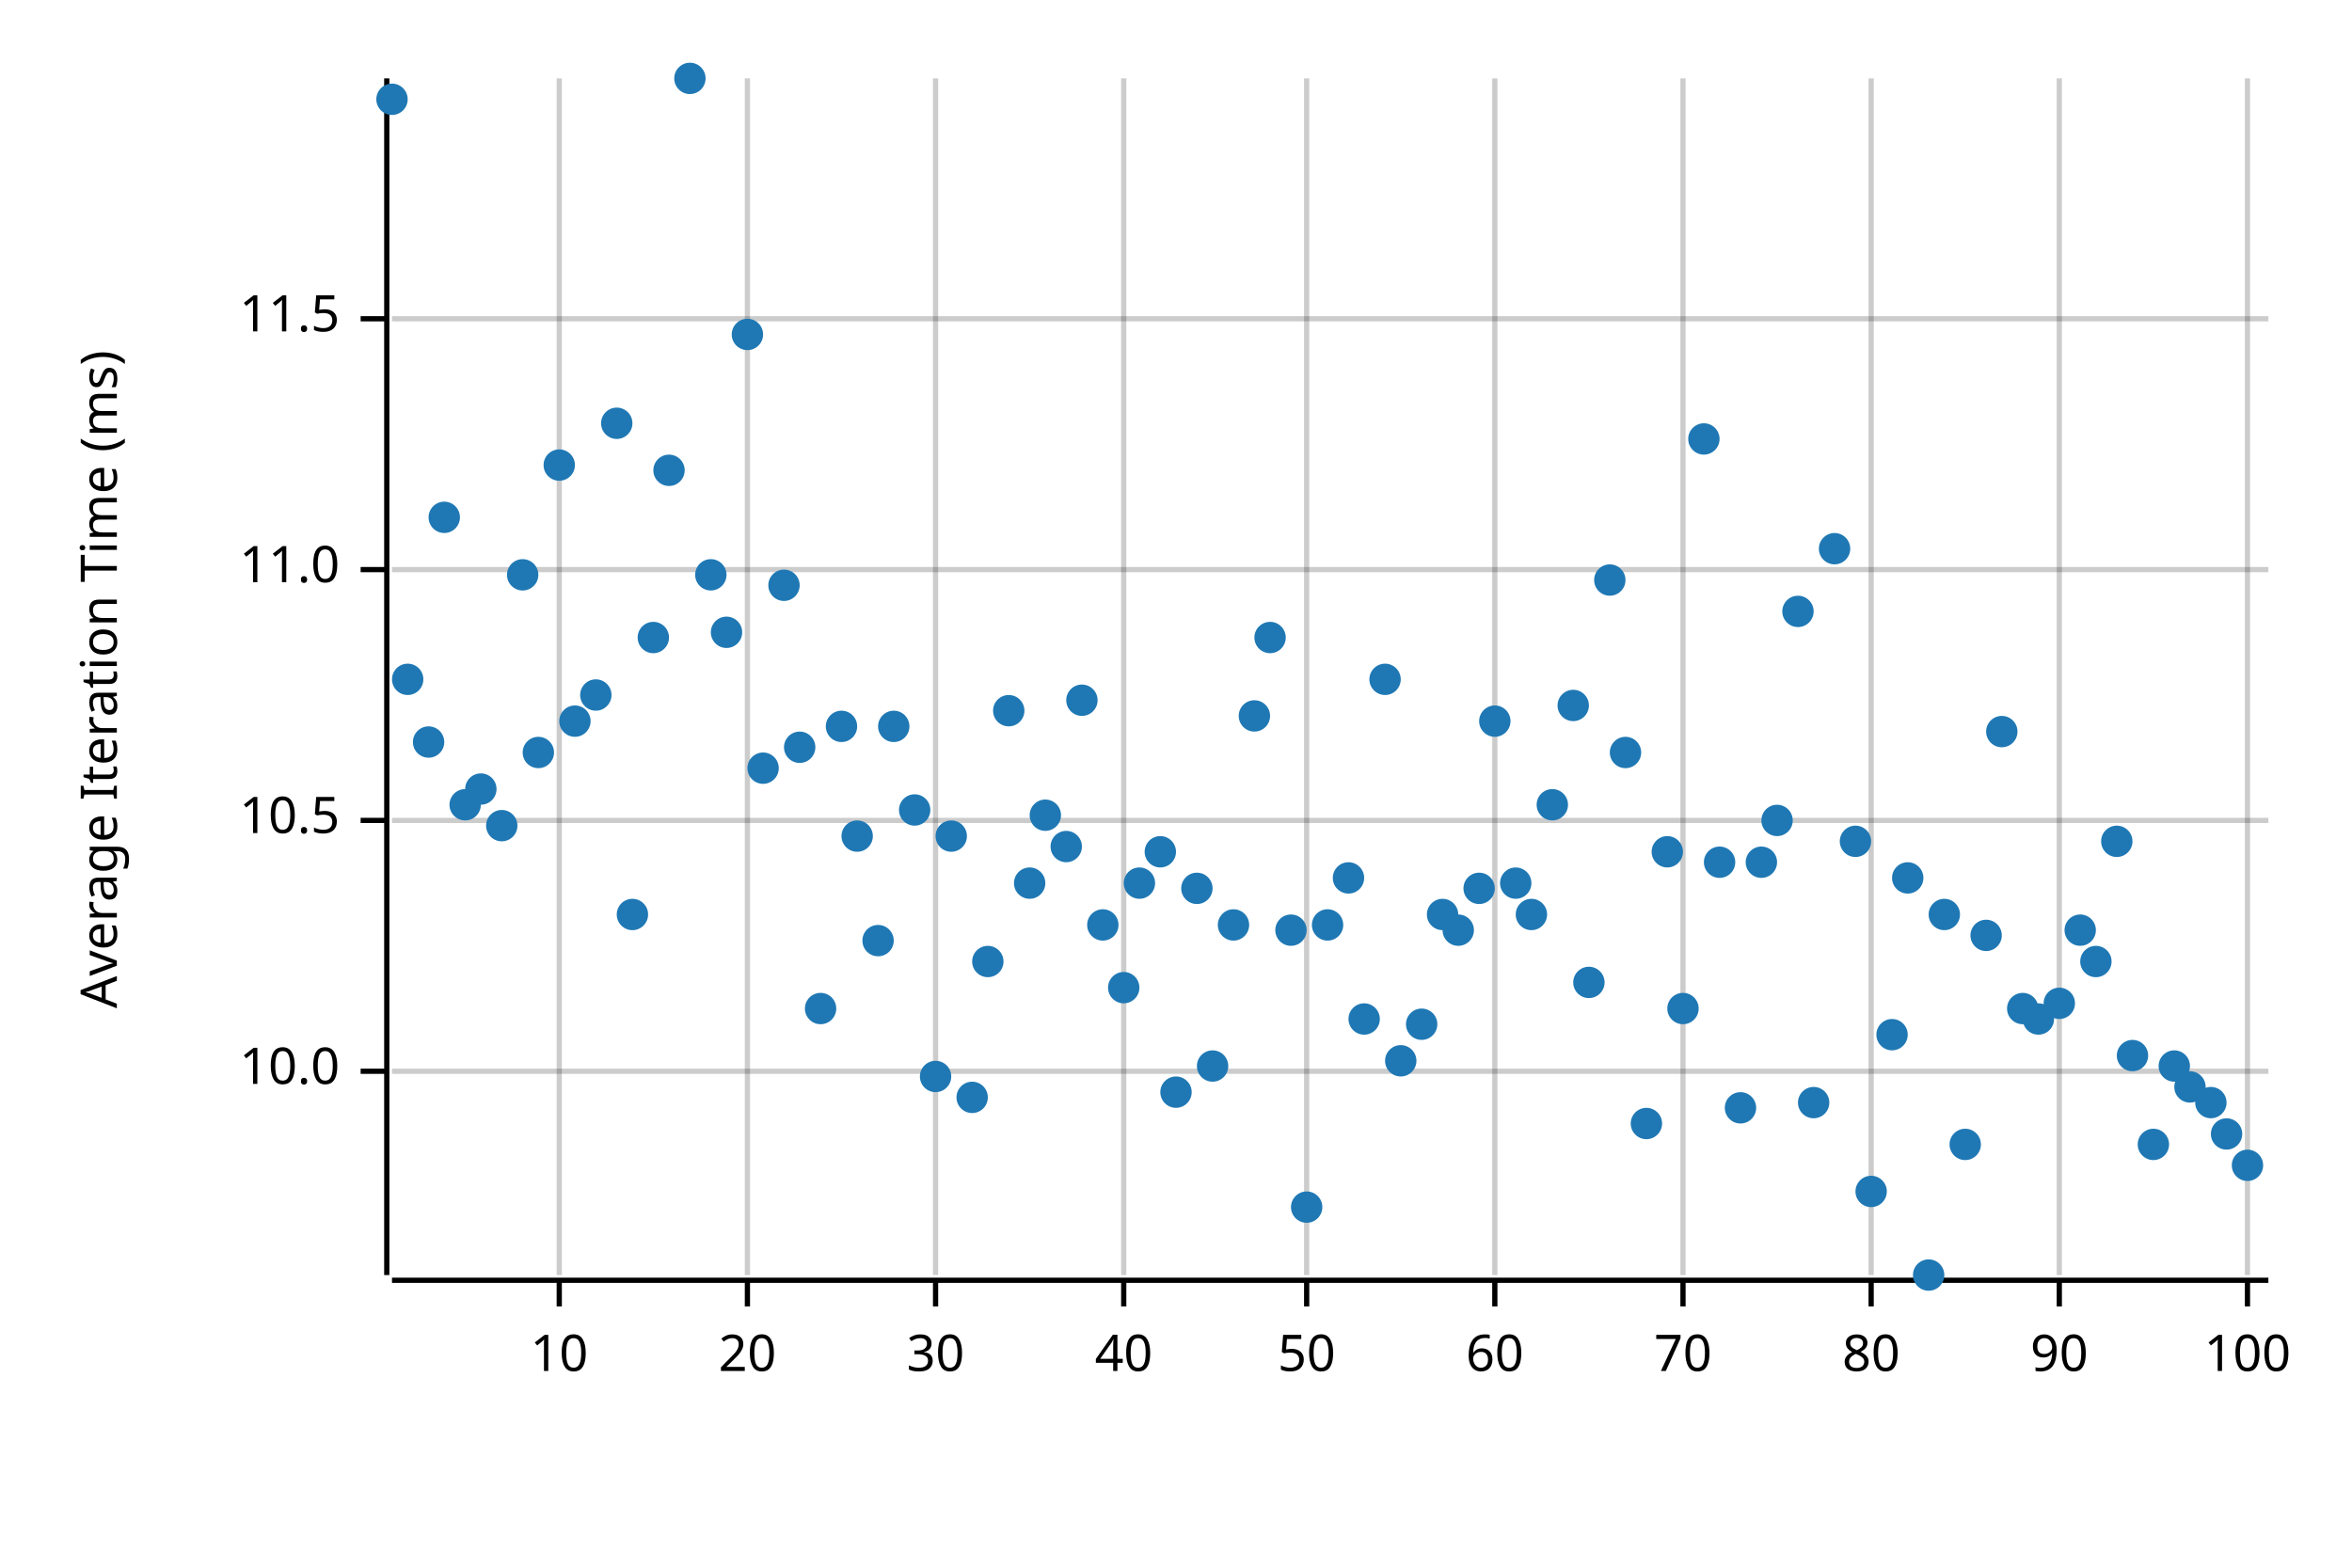
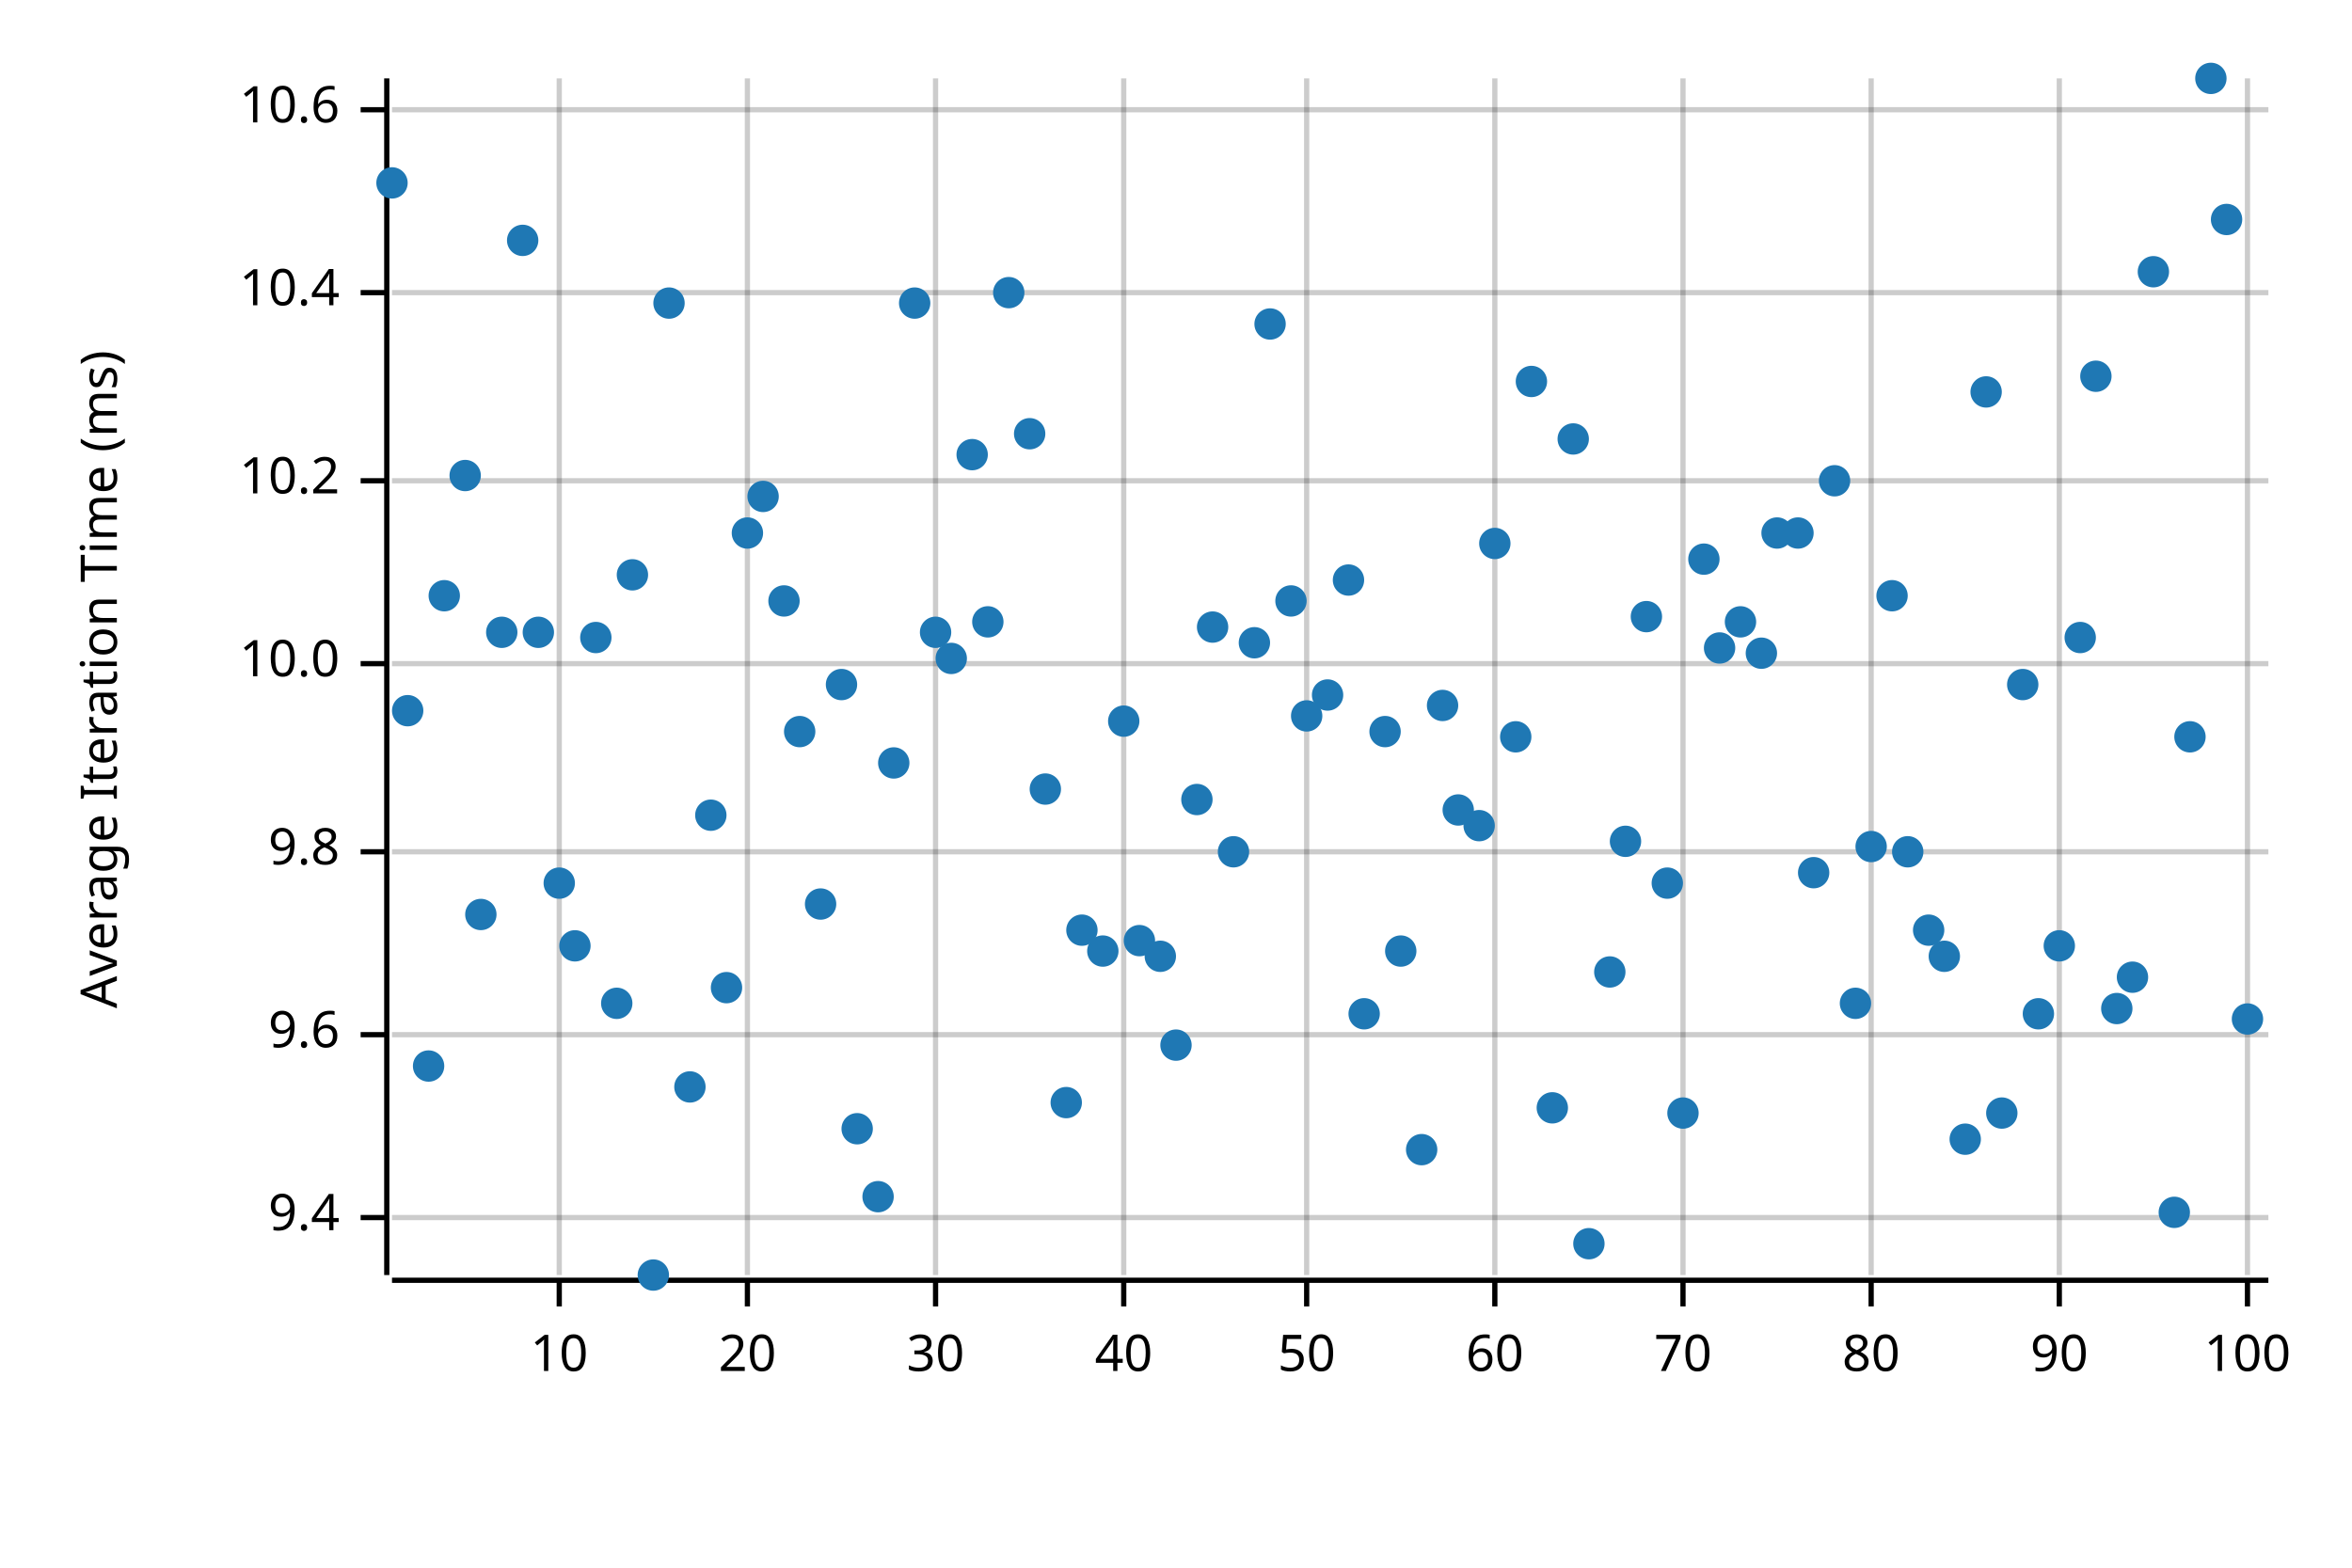
<svg xmlns="http://www.w3.org/2000/svg" width="450" height="300" viewBox="0 0 450 300">
  <text x="15" y="130" dy="0.76em" text-anchor="middle" font-family="sans-serif" font-size="9.677" opacity="1" fill="#000000" transform="rotate(270, 15, 130)">
Average Iteration Time (ms)
</text>
  <line opacity="0.2" stroke="#000000" stroke-width="1" x1="107" y1="244" x2="107" y2="15" />
  <line opacity="0.2" stroke="#000000" stroke-width="1" x1="143" y1="244" x2="143" y2="15" />
  <line opacity="0.2" stroke="#000000" stroke-width="1" x1="179" y1="244" x2="179" y2="15" />
  <line opacity="0.2" stroke="#000000" stroke-width="1" x1="215" y1="244" x2="215" y2="15" />
  <line opacity="0.2" stroke="#000000" stroke-width="1" x1="250" y1="244" x2="250" y2="15" />
  <line opacity="0.2" stroke="#000000" stroke-width="1" x1="286" y1="244" x2="286" y2="15" />
  <line opacity="0.2" stroke="#000000" stroke-width="1" x1="322" y1="244" x2="322" y2="15" />
  <line opacity="0.2" stroke="#000000" stroke-width="1" x1="358" y1="244" x2="358" y2="15" />
  <line opacity="0.2" stroke="#000000" stroke-width="1" x1="394" y1="244" x2="394" y2="15" />
  <line opacity="0.2" stroke="#000000" stroke-width="1" x1="430" y1="244" x2="430" y2="15" />
-   <line opacity="0.2" stroke="#000000" stroke-width="1" x1="75" y1="205" x2="434" y2="205" />
-   <line opacity="0.2" stroke="#000000" stroke-width="1" x1="75" y1="157" x2="434" y2="157" />
-   <line opacity="0.2" stroke="#000000" stroke-width="1" x1="75" y1="109" x2="434" y2="109" />
-   <line opacity="0.2" stroke="#000000" stroke-width="1" x1="75" y1="61" x2="434" y2="61" />
+   <line opacity="0.2" stroke="#000000" stroke-width="1" x1="75" y1="233" x2="434" y2="233" />
+   <line opacity="0.2" stroke="#000000" stroke-width="1" x1="75" y1="198" x2="434" y2="198" />
+   <line opacity="0.2" stroke="#000000" stroke-width="1" x1="75" y1="163" x2="434" y2="163" />
+   <line opacity="0.2" stroke="#000000" stroke-width="1" x1="75" y1="127" x2="434" y2="127" />
+   <line opacity="0.2" stroke="#000000" stroke-width="1" x1="75" y1="92" x2="434" y2="92" />
+   <line opacity="0.2" stroke="#000000" stroke-width="1" x1="75" y1="56" x2="434" y2="56" />
+   <line opacity="0.2" stroke="#000000" stroke-width="1" x1="75" y1="21" x2="434" y2="21" />
  <polyline fill="none" opacity="1" stroke="#000000" stroke-width="1" points="74,15 74,244 " />
-   <text x="65" y="205" dy="0.5ex" text-anchor="end" font-family="sans-serif" font-size="9.677" opacity="1" fill="#000000">
+   <text x="65" y="233" dy="0.5ex" text-anchor="end" font-family="sans-serif" font-size="9.677" opacity="1" fill="#000000">
+ 9.4
+ </text>
+   <polyline fill="none" opacity="1" stroke="#000000" stroke-width="1" points="69,233 74,233 " />
+   <text x="65" y="198" dy="0.5ex" text-anchor="end" font-family="sans-serif" font-size="9.677" opacity="1" fill="#000000">
+ 9.6
+ </text>
+   <polyline fill="none" opacity="1" stroke="#000000" stroke-width="1" points="69,198 74,198 " />
+   <text x="65" y="163" dy="0.5ex" text-anchor="end" font-family="sans-serif" font-size="9.677" opacity="1" fill="#000000">
+ 9.8
+ </text>
+   <polyline fill="none" opacity="1" stroke="#000000" stroke-width="1" points="69,163 74,163 " />
+   <text x="65" y="127" dy="0.5ex" text-anchor="end" font-family="sans-serif" font-size="9.677" opacity="1" fill="#000000">
10.0
</text>
-   <polyline fill="none" opacity="1" stroke="#000000" stroke-width="1" points="69,205 74,205 " />
-   <text x="65" y="157" dy="0.5ex" text-anchor="end" font-family="sans-serif" font-size="9.677" opacity="1" fill="#000000">
- 10.5
+   <polyline fill="none" opacity="1" stroke="#000000" stroke-width="1" points="69,127 74,127 " />
+   <text x="65" y="92" dy="0.5ex" text-anchor="end" font-family="sans-serif" font-size="9.677" opacity="1" fill="#000000">
+ 10.2
</text>
-   <polyline fill="none" opacity="1" stroke="#000000" stroke-width="1" points="69,157 74,157 " />
-   <text x="65" y="109" dy="0.5ex" text-anchor="end" font-family="sans-serif" font-size="9.677" opacity="1" fill="#000000">
- 11.0
+   <polyline fill="none" opacity="1" stroke="#000000" stroke-width="1" points="69,92 74,92 " />
+   <text x="65" y="56" dy="0.5ex" text-anchor="end" font-family="sans-serif" font-size="9.677" opacity="1" fill="#000000">
+ 10.4
</text>
-   <polyline fill="none" opacity="1" stroke="#000000" stroke-width="1" points="69,109 74,109 " />
-   <text x="65" y="61" dy="0.5ex" text-anchor="end" font-family="sans-serif" font-size="9.677" opacity="1" fill="#000000">
- 11.5
+   <polyline fill="none" opacity="1" stroke="#000000" stroke-width="1" points="69,56 74,56 " />
+   <text x="65" y="21" dy="0.5ex" text-anchor="end" font-family="sans-serif" font-size="9.677" opacity="1" fill="#000000">
+ 10.6
</text>
-   <polyline fill="none" opacity="1" stroke="#000000" stroke-width="1" points="69,61 74,61 " />
+   <polyline fill="none" opacity="1" stroke="#000000" stroke-width="1" points="69,21 74,21 " />
  <polyline fill="none" opacity="1" stroke="#000000" stroke-width="1" points="75,245 434,245 " />
  <text x="107" y="255" dy="0.76em" text-anchor="middle" font-family="sans-serif" font-size="9.677" opacity="1" fill="#000000">
10
</text>
  <polyline fill="none" opacity="1" stroke="#000000" stroke-width="1" points="107,245 107,250 " />
  <text x="143" y="255" dy="0.76em" text-anchor="middle" font-family="sans-serif" font-size="9.677" opacity="1" fill="#000000">
20
</text>
  <polyline fill="none" opacity="1" stroke="#000000" stroke-width="1" points="143,245 143,250 " />
  <text x="179" y="255" dy="0.76em" text-anchor="middle" font-family="sans-serif" font-size="9.677" opacity="1" fill="#000000">
30
</text>
  <polyline fill="none" opacity="1" stroke="#000000" stroke-width="1" points="179,245 179,250 " />
  <text x="215" y="255" dy="0.76em" text-anchor="middle" font-family="sans-serif" font-size="9.677" opacity="1" fill="#000000">
40
</text>
  <polyline fill="none" opacity="1" stroke="#000000" stroke-width="1" points="215,245 215,250 " />
  <text x="250" y="255" dy="0.76em" text-anchor="middle" font-family="sans-serif" font-size="9.677" opacity="1" fill="#000000">
50
</text>
  <polyline fill="none" opacity="1" stroke="#000000" stroke-width="1" points="250,245 250,250 " />
  <text x="286" y="255" dy="0.76em" text-anchor="middle" font-family="sans-serif" font-size="9.677" opacity="1" fill="#000000">
60
</text>
  <polyline fill="none" opacity="1" stroke="#000000" stroke-width="1" points="286,245 286,250 " />
  <text x="322" y="255" dy="0.76em" text-anchor="middle" font-family="sans-serif" font-size="9.677" opacity="1" fill="#000000">
70
</text>
  <polyline fill="none" opacity="1" stroke="#000000" stroke-width="1" points="322,245 322,250 " />
  <text x="358" y="255" dy="0.76em" text-anchor="middle" font-family="sans-serif" font-size="9.677" opacity="1" fill="#000000">
80
</text>
  <polyline fill="none" opacity="1" stroke="#000000" stroke-width="1" points="358,245 358,250 " />
  <text x="394" y="255" dy="0.76em" text-anchor="middle" font-family="sans-serif" font-size="9.677" opacity="1" fill="#000000">
90
</text>
  <polyline fill="none" opacity="1" stroke="#000000" stroke-width="1" points="394,245 394,250 " />
  <text x="430" y="255" dy="0.76em" text-anchor="middle" font-family="sans-serif" font-size="9.677" opacity="1" fill="#000000">
100
</text>
  <polyline fill="none" opacity="1" stroke="#000000" stroke-width="1" points="430,245 430,250 " />
-   <circle cx="75" cy="19" r="3" opacity="1" fill="#1F78B4" stroke="none" stroke-width="1" />
-   <circle cx="78" cy="130" r="3" opacity="1" fill="#1F78B4" stroke="none" stroke-width="1" />
-   <circle cx="82" cy="142" r="3" opacity="1" fill="#1F78B4" stroke="none" stroke-width="1" />
-   <circle cx="85" cy="99" r="3" opacity="1" fill="#1F78B4" stroke="none" stroke-width="1" />
-   <circle cx="89" cy="154" r="3" opacity="1" fill="#1F78B4" stroke="none" stroke-width="1" />
-   <circle cx="92" cy="151" r="3" opacity="1" fill="#1F78B4" stroke="none" stroke-width="1" />
-   <circle cx="96" cy="158" r="3" opacity="1" fill="#1F78B4" stroke="none" stroke-width="1" />
-   <circle cx="100" cy="110" r="3" opacity="1" fill="#1F78B4" stroke="none" stroke-width="1" />
-   <circle cx="103" cy="144" r="3" opacity="1" fill="#1F78B4" stroke="none" stroke-width="1" />
-   <circle cx="107" cy="89" r="3" opacity="1" fill="#1F78B4" stroke="none" stroke-width="1" />
-   <circle cx="110" cy="138" r="3" opacity="1" fill="#1F78B4" stroke="none" stroke-width="1" />
-   <circle cx="114" cy="133" r="3" opacity="1" fill="#1F78B4" stroke="none" stroke-width="1" />
-   <circle cx="118" cy="81" r="3" opacity="1" fill="#1F78B4" stroke="none" stroke-width="1" />
-   <circle cx="121" cy="175" r="3" opacity="1" fill="#1F78B4" stroke="none" stroke-width="1" />
-   <circle cx="125" cy="122" r="3" opacity="1" fill="#1F78B4" stroke="none" stroke-width="1" />
-   <circle cx="128" cy="90" r="3" opacity="1" fill="#1F78B4" stroke="none" stroke-width="1" />
-   <circle cx="132" cy="15" r="3" opacity="1" fill="#1F78B4" stroke="none" stroke-width="1" />
-   <circle cx="136" cy="110" r="3" opacity="1" fill="#1F78B4" stroke="none" stroke-width="1" />
-   <circle cx="139" cy="121" r="3" opacity="1" fill="#1F78B4" stroke="none" stroke-width="1" />
-   <circle cx="143" cy="64" r="3" opacity="1" fill="#1F78B4" stroke="none" stroke-width="1" />
-   <circle cx="146" cy="147" r="3" opacity="1" fill="#1F78B4" stroke="none" stroke-width="1" />
-   <circle cx="150" cy="112" r="3" opacity="1" fill="#1F78B4" stroke="none" stroke-width="1" />
-   <circle cx="153" cy="143" r="3" opacity="1" fill="#1F78B4" stroke="none" stroke-width="1" />
-   <circle cx="157" cy="193" r="3" opacity="1" fill="#1F78B4" stroke="none" stroke-width="1" />
-   <circle cx="161" cy="139" r="3" opacity="1" fill="#1F78B4" stroke="none" stroke-width="1" />
-   <circle cx="164" cy="160" r="3" opacity="1" fill="#1F78B4" stroke="none" stroke-width="1" />
-   <circle cx="168" cy="180" r="3" opacity="1" fill="#1F78B4" stroke="none" stroke-width="1" />
-   <circle cx="171" cy="139" r="3" opacity="1" fill="#1F78B4" stroke="none" stroke-width="1" />
-   <circle cx="175" cy="155" r="3" opacity="1" fill="#1F78B4" stroke="none" stroke-width="1" />
-   <circle cx="179" cy="206" r="3" opacity="1" fill="#1F78B4" stroke="none" stroke-width="1" />
-   <circle cx="182" cy="160" r="3" opacity="1" fill="#1F78B4" stroke="none" stroke-width="1" />
-   <circle cx="186" cy="210" r="3" opacity="1" fill="#1F78B4" stroke="none" stroke-width="1" />
-   <circle cx="189" cy="184" r="3" opacity="1" fill="#1F78B4" stroke="none" stroke-width="1" />
-   <circle cx="193" cy="136" r="3" opacity="1" fill="#1F78B4" stroke="none" stroke-width="1" />
-   <circle cx="197" cy="169" r="3" opacity="1" fill="#1F78B4" stroke="none" stroke-width="1" />
-   <circle cx="200" cy="156" r="3" opacity="1" fill="#1F78B4" stroke="none" stroke-width="1" />
-   <circle cx="204" cy="162" r="3" opacity="1" fill="#1F78B4" stroke="none" stroke-width="1" />
-   <circle cx="207" cy="134" r="3" opacity="1" fill="#1F78B4" stroke="none" stroke-width="1" />
-   <circle cx="211" cy="177" r="3" opacity="1" fill="#1F78B4" stroke="none" stroke-width="1" />
-   <circle cx="215" cy="189" r="3" opacity="1" fill="#1F78B4" stroke="none" stroke-width="1" />
-   <circle cx="218" cy="169" r="3" opacity="1" fill="#1F78B4" stroke="none" stroke-width="1" />
-   <circle cx="222" cy="163" r="3" opacity="1" fill="#1F78B4" stroke="none" stroke-width="1" />
-   <circle cx="225" cy="209" r="3" opacity="1" fill="#1F78B4" stroke="none" stroke-width="1" />
-   <circle cx="229" cy="170" r="3" opacity="1" fill="#1F78B4" stroke="none" stroke-width="1" />
-   <circle cx="232" cy="204" r="3" opacity="1" fill="#1F78B4" stroke="none" stroke-width="1" />
-   <circle cx="236" cy="177" r="3" opacity="1" fill="#1F78B4" stroke="none" stroke-width="1" />
-   <circle cx="240" cy="137" r="3" opacity="1" fill="#1F78B4" stroke="none" stroke-width="1" />
-   <circle cx="243" cy="122" r="3" opacity="1" fill="#1F78B4" stroke="none" stroke-width="1" />
-   <circle cx="247" cy="178" r="3" opacity="1" fill="#1F78B4" stroke="none" stroke-width="1" />
-   <circle cx="250" cy="231" r="3" opacity="1" fill="#1F78B4" stroke="none" stroke-width="1" />
-   <circle cx="254" cy="177" r="3" opacity="1" fill="#1F78B4" stroke="none" stroke-width="1" />
-   <circle cx="258" cy="168" r="3" opacity="1" fill="#1F78B4" stroke="none" stroke-width="1" />
-   <circle cx="261" cy="195" r="3" opacity="1" fill="#1F78B4" stroke="none" stroke-width="1" />
-   <circle cx="265" cy="130" r="3" opacity="1" fill="#1F78B4" stroke="none" stroke-width="1" />
-   <circle cx="268" cy="203" r="3" opacity="1" fill="#1F78B4" stroke="none" stroke-width="1" />
-   <circle cx="272" cy="196" r="3" opacity="1" fill="#1F78B4" stroke="none" stroke-width="1" />
-   <circle cx="276" cy="175" r="3" opacity="1" fill="#1F78B4" stroke="none" stroke-width="1" />
-   <circle cx="279" cy="178" r="3" opacity="1" fill="#1F78B4" stroke="none" stroke-width="1" />
-   <circle cx="283" cy="170" r="3" opacity="1" fill="#1F78B4" stroke="none" stroke-width="1" />
-   <circle cx="286" cy="138" r="3" opacity="1" fill="#1F78B4" stroke="none" stroke-width="1" />
-   <circle cx="290" cy="169" r="3" opacity="1" fill="#1F78B4" stroke="none" stroke-width="1" />
-   <circle cx="293" cy="175" r="3" opacity="1" fill="#1F78B4" stroke="none" stroke-width="1" />
-   <circle cx="297" cy="154" r="3" opacity="1" fill="#1F78B4" stroke="none" stroke-width="1" />
-   <circle cx="301" cy="135" r="3" opacity="1" fill="#1F78B4" stroke="none" stroke-width="1" />
-   <circle cx="304" cy="188" r="3" opacity="1" fill="#1F78B4" stroke="none" stroke-width="1" />
-   <circle cx="308" cy="111" r="3" opacity="1" fill="#1F78B4" stroke="none" stroke-width="1" />
-   <circle cx="311" cy="144" r="3" opacity="1" fill="#1F78B4" stroke="none" stroke-width="1" />
-   <circle cx="315" cy="215" r="3" opacity="1" fill="#1F78B4" stroke="none" stroke-width="1" />
-   <circle cx="319" cy="163" r="3" opacity="1" fill="#1F78B4" stroke="none" stroke-width="1" />
-   <circle cx="322" cy="193" r="3" opacity="1" fill="#1F78B4" stroke="none" stroke-width="1" />
-   <circle cx="326" cy="84" r="3" opacity="1" fill="#1F78B4" stroke="none" stroke-width="1" />
-   <circle cx="329" cy="165" r="3" opacity="1" fill="#1F78B4" stroke="none" stroke-width="1" />
-   <circle cx="333" cy="212" r="3" opacity="1" fill="#1F78B4" stroke="none" stroke-width="1" />
-   <circle cx="337" cy="165" r="3" opacity="1" fill="#1F78B4" stroke="none" stroke-width="1" />
-   <circle cx="340" cy="157" r="3" opacity="1" fill="#1F78B4" stroke="none" stroke-width="1" />
-   <circle cx="344" cy="117" r="3" opacity="1" fill="#1F78B4" stroke="none" stroke-width="1" />
-   <circle cx="347" cy="211" r="3" opacity="1" fill="#1F78B4" stroke="none" stroke-width="1" />
-   <circle cx="351" cy="105" r="3" opacity="1" fill="#1F78B4" stroke="none" stroke-width="1" />
-   <circle cx="355" cy="161" r="3" opacity="1" fill="#1F78B4" stroke="none" stroke-width="1" />
-   <circle cx="358" cy="228" r="3" opacity="1" fill="#1F78B4" stroke="none" stroke-width="1" />
-   <circle cx="362" cy="198" r="3" opacity="1" fill="#1F78B4" stroke="none" stroke-width="1" />
-   <circle cx="365" cy="168" r="3" opacity="1" fill="#1F78B4" stroke="none" stroke-width="1" />
-   <circle cx="369" cy="244" r="3" opacity="1" fill="#1F78B4" stroke="none" stroke-width="1" />
-   <circle cx="372" cy="175" r="3" opacity="1" fill="#1F78B4" stroke="none" stroke-width="1" />
-   <circle cx="376" cy="219" r="3" opacity="1" fill="#1F78B4" stroke="none" stroke-width="1" />
-   <circle cx="380" cy="179" r="3" opacity="1" fill="#1F78B4" stroke="none" stroke-width="1" />
-   <circle cx="383" cy="140" r="3" opacity="1" fill="#1F78B4" stroke="none" stroke-width="1" />
-   <circle cx="387" cy="193" r="3" opacity="1" fill="#1F78B4" stroke="none" stroke-width="1" />
-   <circle cx="390" cy="195" r="3" opacity="1" fill="#1F78B4" stroke="none" stroke-width="1" />
-   <circle cx="394" cy="192" r="3" opacity="1" fill="#1F78B4" stroke="none" stroke-width="1" />
-   <circle cx="398" cy="178" r="3" opacity="1" fill="#1F78B4" stroke="none" stroke-width="1" />
-   <circle cx="401" cy="184" r="3" opacity="1" fill="#1F78B4" stroke="none" stroke-width="1" />
-   <circle cx="405" cy="161" r="3" opacity="1" fill="#1F78B4" stroke="none" stroke-width="1" />
-   <circle cx="408" cy="202" r="3" opacity="1" fill="#1F78B4" stroke="none" stroke-width="1" />
-   <circle cx="412" cy="219" r="3" opacity="1" fill="#1F78B4" stroke="none" stroke-width="1" />
-   <circle cx="416" cy="204" r="3" opacity="1" fill="#1F78B4" stroke="none" stroke-width="1" />
-   <circle cx="419" cy="208" r="3" opacity="1" fill="#1F78B4" stroke="none" stroke-width="1" />
-   <circle cx="423" cy="211" r="3" opacity="1" fill="#1F78B4" stroke="none" stroke-width="1" />
-   <circle cx="426" cy="217" r="3" opacity="1" fill="#1F78B4" stroke="none" stroke-width="1" />
-   <circle cx="430" cy="223" r="3" opacity="1" fill="#1F78B4" stroke="none" stroke-width="1" />
+   <circle cx="75" cy="35" r="3" opacity="1" fill="#1F78B4" stroke="none" stroke-width="1" />
+   <circle cx="78" cy="136" r="3" opacity="1" fill="#1F78B4" stroke="none" stroke-width="1" />
+   <circle cx="82" cy="204" r="3" opacity="1" fill="#1F78B4" stroke="none" stroke-width="1" />
+   <circle cx="85" cy="114" r="3" opacity="1" fill="#1F78B4" stroke="none" stroke-width="1" />
+   <circle cx="89" cy="91" r="3" opacity="1" fill="#1F78B4" stroke="none" stroke-width="1" />
+   <circle cx="92" cy="175" r="3" opacity="1" fill="#1F78B4" stroke="none" stroke-width="1" />
+   <circle cx="96" cy="121" r="3" opacity="1" fill="#1F78B4" stroke="none" stroke-width="1" />
+   <circle cx="100" cy="46" r="3" opacity="1" fill="#1F78B4" stroke="none" stroke-width="1" />
+   <circle cx="103" cy="121" r="3" opacity="1" fill="#1F78B4" stroke="none" stroke-width="1" />
+   <circle cx="107" cy="169" r="3" opacity="1" fill="#1F78B4" stroke="none" stroke-width="1" />
+   <circle cx="110" cy="181" r="3" opacity="1" fill="#1F78B4" stroke="none" stroke-width="1" />
+   <circle cx="114" cy="122" r="3" opacity="1" fill="#1F78B4" stroke="none" stroke-width="1" />
+   <circle cx="118" cy="192" r="3" opacity="1" fill="#1F78B4" stroke="none" stroke-width="1" />
+   <circle cx="121" cy="110" r="3" opacity="1" fill="#1F78B4" stroke="none" stroke-width="1" />
+   <circle cx="125" cy="244" r="3" opacity="1" fill="#1F78B4" stroke="none" stroke-width="1" />
+   <circle cx="128" cy="58" r="3" opacity="1" fill="#1F78B4" stroke="none" stroke-width="1" />
+   <circle cx="132" cy="208" r="3" opacity="1" fill="#1F78B4" stroke="none" stroke-width="1" />
+   <circle cx="136" cy="156" r="3" opacity="1" fill="#1F78B4" stroke="none" stroke-width="1" />
+   <circle cx="139" cy="189" r="3" opacity="1" fill="#1F78B4" stroke="none" stroke-width="1" />
+   <circle cx="143" cy="102" r="3" opacity="1" fill="#1F78B4" stroke="none" stroke-width="1" />
+   <circle cx="146" cy="95" r="3" opacity="1" fill="#1F78B4" stroke="none" stroke-width="1" />
+   <circle cx="150" cy="115" r="3" opacity="1" fill="#1F78B4" stroke="none" stroke-width="1" />
+   <circle cx="153" cy="140" r="3" opacity="1" fill="#1F78B4" stroke="none" stroke-width="1" />
+   <circle cx="157" cy="173" r="3" opacity="1" fill="#1F78B4" stroke="none" stroke-width="1" />
+   <circle cx="161" cy="131" r="3" opacity="1" fill="#1F78B4" stroke="none" stroke-width="1" />
+   <circle cx="164" cy="216" r="3" opacity="1" fill="#1F78B4" stroke="none" stroke-width="1" />
+   <circle cx="168" cy="229" r="3" opacity="1" fill="#1F78B4" stroke="none" stroke-width="1" />
+   <circle cx="171" cy="146" r="3" opacity="1" fill="#1F78B4" stroke="none" stroke-width="1" />
+   <circle cx="175" cy="58" r="3" opacity="1" fill="#1F78B4" stroke="none" stroke-width="1" />
+   <circle cx="179" cy="121" r="3" opacity="1" fill="#1F78B4" stroke="none" stroke-width="1" />
+   <circle cx="182" cy="126" r="3" opacity="1" fill="#1F78B4" stroke="none" stroke-width="1" />
+   <circle cx="186" cy="87" r="3" opacity="1" fill="#1F78B4" stroke="none" stroke-width="1" />
+   <circle cx="189" cy="119" r="3" opacity="1" fill="#1F78B4" stroke="none" stroke-width="1" />
+   <circle cx="193" cy="56" r="3" opacity="1" fill="#1F78B4" stroke="none" stroke-width="1" />
+   <circle cx="197" cy="83" r="3" opacity="1" fill="#1F78B4" stroke="none" stroke-width="1" />
+   <circle cx="200" cy="151" r="3" opacity="1" fill="#1F78B4" stroke="none" stroke-width="1" />
+   <circle cx="204" cy="211" r="3" opacity="1" fill="#1F78B4" stroke="none" stroke-width="1" />
+   <circle cx="207" cy="178" r="3" opacity="1" fill="#1F78B4" stroke="none" stroke-width="1" />
+   <circle cx="211" cy="182" r="3" opacity="1" fill="#1F78B4" stroke="none" stroke-width="1" />
+   <circle cx="215" cy="138" r="3" opacity="1" fill="#1F78B4" stroke="none" stroke-width="1" />
+   <circle cx="218" cy="180" r="3" opacity="1" fill="#1F78B4" stroke="none" stroke-width="1" />
+   <circle cx="222" cy="183" r="3" opacity="1" fill="#1F78B4" stroke="none" stroke-width="1" />
+   <circle cx="225" cy="200" r="3" opacity="1" fill="#1F78B4" stroke="none" stroke-width="1" />
+   <circle cx="229" cy="153" r="3" opacity="1" fill="#1F78B4" stroke="none" stroke-width="1" />
+   <circle cx="232" cy="120" r="3" opacity="1" fill="#1F78B4" stroke="none" stroke-width="1" />
+   <circle cx="236" cy="163" r="3" opacity="1" fill="#1F78B4" stroke="none" stroke-width="1" />
+   <circle cx="240" cy="123" r="3" opacity="1" fill="#1F78B4" stroke="none" stroke-width="1" />
+   <circle cx="243" cy="62" r="3" opacity="1" fill="#1F78B4" stroke="none" stroke-width="1" />
+   <circle cx="247" cy="115" r="3" opacity="1" fill="#1F78B4" stroke="none" stroke-width="1" />
+   <circle cx="250" cy="137" r="3" opacity="1" fill="#1F78B4" stroke="none" stroke-width="1" />
+   <circle cx="254" cy="133" r="3" opacity="1" fill="#1F78B4" stroke="none" stroke-width="1" />
+   <circle cx="258" cy="111" r="3" opacity="1" fill="#1F78B4" stroke="none" stroke-width="1" />
+   <circle cx="261" cy="194" r="3" opacity="1" fill="#1F78B4" stroke="none" stroke-width="1" />
+   <circle cx="265" cy="140" r="3" opacity="1" fill="#1F78B4" stroke="none" stroke-width="1" />
+   <circle cx="268" cy="182" r="3" opacity="1" fill="#1F78B4" stroke="none" stroke-width="1" />
+   <circle cx="272" cy="220" r="3" opacity="1" fill="#1F78B4" stroke="none" stroke-width="1" />
+   <circle cx="276" cy="135" r="3" opacity="1" fill="#1F78B4" stroke="none" stroke-width="1" />
+   <circle cx="279" cy="155" r="3" opacity="1" fill="#1F78B4" stroke="none" stroke-width="1" />
+   <circle cx="283" cy="158" r="3" opacity="1" fill="#1F78B4" stroke="none" stroke-width="1" />
+   <circle cx="286" cy="104" r="3" opacity="1" fill="#1F78B4" stroke="none" stroke-width="1" />
+   <circle cx="290" cy="141" r="3" opacity="1" fill="#1F78B4" stroke="none" stroke-width="1" />
+   <circle cx="293" cy="73" r="3" opacity="1" fill="#1F78B4" stroke="none" stroke-width="1" />
+   <circle cx="297" cy="212" r="3" opacity="1" fill="#1F78B4" stroke="none" stroke-width="1" />
+   <circle cx="301" cy="84" r="3" opacity="1" fill="#1F78B4" stroke="none" stroke-width="1" />
+   <circle cx="304" cy="238" r="3" opacity="1" fill="#1F78B4" stroke="none" stroke-width="1" />
+   <circle cx="308" cy="186" r="3" opacity="1" fill="#1F78B4" stroke="none" stroke-width="1" />
+   <circle cx="311" cy="161" r="3" opacity="1" fill="#1F78B4" stroke="none" stroke-width="1" />
+   <circle cx="315" cy="118" r="3" opacity="1" fill="#1F78B4" stroke="none" stroke-width="1" />
+   <circle cx="319" cy="169" r="3" opacity="1" fill="#1F78B4" stroke="none" stroke-width="1" />
+   <circle cx="322" cy="213" r="3" opacity="1" fill="#1F78B4" stroke="none" stroke-width="1" />
+   <circle cx="326" cy="107" r="3" opacity="1" fill="#1F78B4" stroke="none" stroke-width="1" />
+   <circle cx="329" cy="124" r="3" opacity="1" fill="#1F78B4" stroke="none" stroke-width="1" />
+   <circle cx="333" cy="119" r="3" opacity="1" fill="#1F78B4" stroke="none" stroke-width="1" />
+   <circle cx="337" cy="125" r="3" opacity="1" fill="#1F78B4" stroke="none" stroke-width="1" />
+   <circle cx="340" cy="102" r="3" opacity="1" fill="#1F78B4" stroke="none" stroke-width="1" />
+   <circle cx="344" cy="102" r="3" opacity="1" fill="#1F78B4" stroke="none" stroke-width="1" />
+   <circle cx="347" cy="167" r="3" opacity="1" fill="#1F78B4" stroke="none" stroke-width="1" />
+   <circle cx="351" cy="92" r="3" opacity="1" fill="#1F78B4" stroke="none" stroke-width="1" />
+   <circle cx="355" cy="192" r="3" opacity="1" fill="#1F78B4" stroke="none" stroke-width="1" />
+   <circle cx="358" cy="162" r="3" opacity="1" fill="#1F78B4" stroke="none" stroke-width="1" />
+   <circle cx="362" cy="114" r="3" opacity="1" fill="#1F78B4" stroke="none" stroke-width="1" />
+   <circle cx="365" cy="163" r="3" opacity="1" fill="#1F78B4" stroke="none" stroke-width="1" />
+   <circle cx="369" cy="178" r="3" opacity="1" fill="#1F78B4" stroke="none" stroke-width="1" />
+   <circle cx="372" cy="183" r="3" opacity="1" fill="#1F78B4" stroke="none" stroke-width="1" />
+   <circle cx="376" cy="218" r="3" opacity="1" fill="#1F78B4" stroke="none" stroke-width="1" />
+   <circle cx="380" cy="75" r="3" opacity="1" fill="#1F78B4" stroke="none" stroke-width="1" />
+   <circle cx="383" cy="213" r="3" opacity="1" fill="#1F78B4" stroke="none" stroke-width="1" />
+   <circle cx="387" cy="131" r="3" opacity="1" fill="#1F78B4" stroke="none" stroke-width="1" />
+   <circle cx="390" cy="194" r="3" opacity="1" fill="#1F78B4" stroke="none" stroke-width="1" />
+   <circle cx="394" cy="181" r="3" opacity="1" fill="#1F78B4" stroke="none" stroke-width="1" />
+   <circle cx="398" cy="122" r="3" opacity="1" fill="#1F78B4" stroke="none" stroke-width="1" />
+   <circle cx="401" cy="72" r="3" opacity="1" fill="#1F78B4" stroke="none" stroke-width="1" />
+   <circle cx="405" cy="193" r="3" opacity="1" fill="#1F78B4" stroke="none" stroke-width="1" />
+   <circle cx="408" cy="187" r="3" opacity="1" fill="#1F78B4" stroke="none" stroke-width="1" />
+   <circle cx="412" cy="52" r="3" opacity="1" fill="#1F78B4" stroke="none" stroke-width="1" />
+   <circle cx="416" cy="232" r="3" opacity="1" fill="#1F78B4" stroke="none" stroke-width="1" />
+   <circle cx="419" cy="141" r="3" opacity="1" fill="#1F78B4" stroke="none" stroke-width="1" />
+   <circle cx="423" cy="15" r="3" opacity="1" fill="#1F78B4" stroke="none" stroke-width="1" />
+   <circle cx="426" cy="42" r="3" opacity="1" fill="#1F78B4" stroke="none" stroke-width="1" />
+   <circle cx="430" cy="195" r="3" opacity="1" fill="#1F78B4" stroke="none" stroke-width="1" />
</svg>
